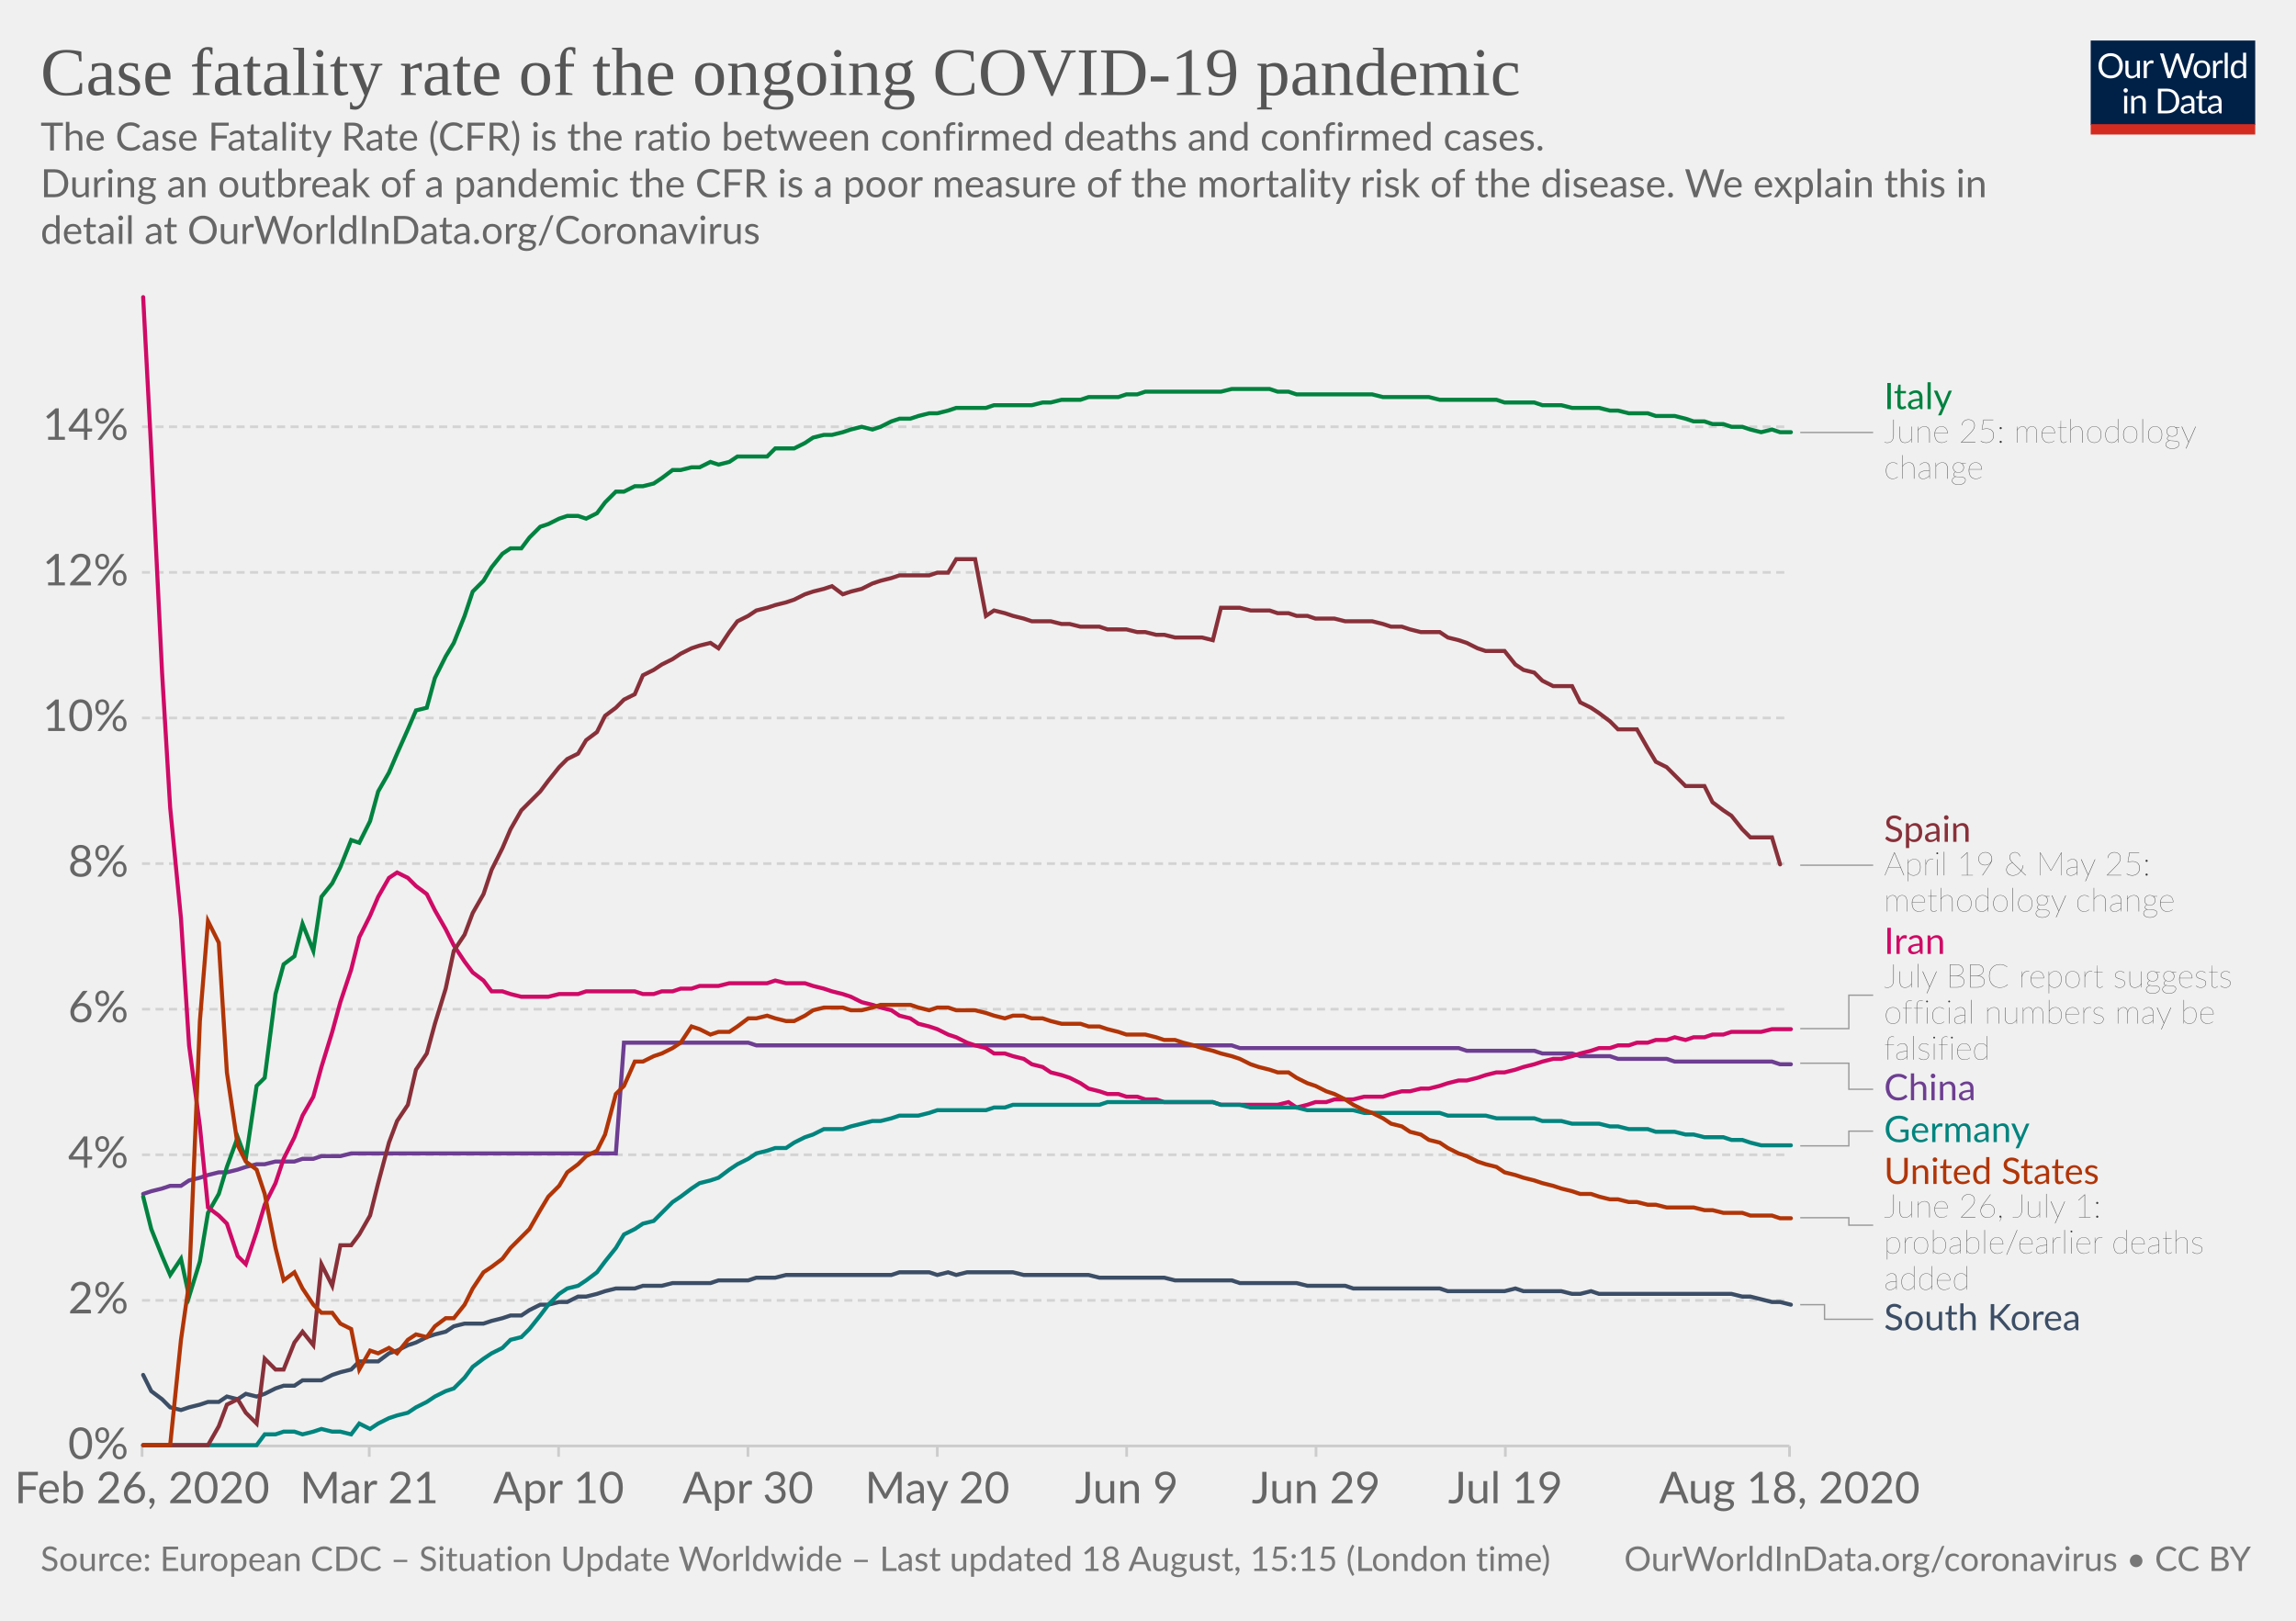
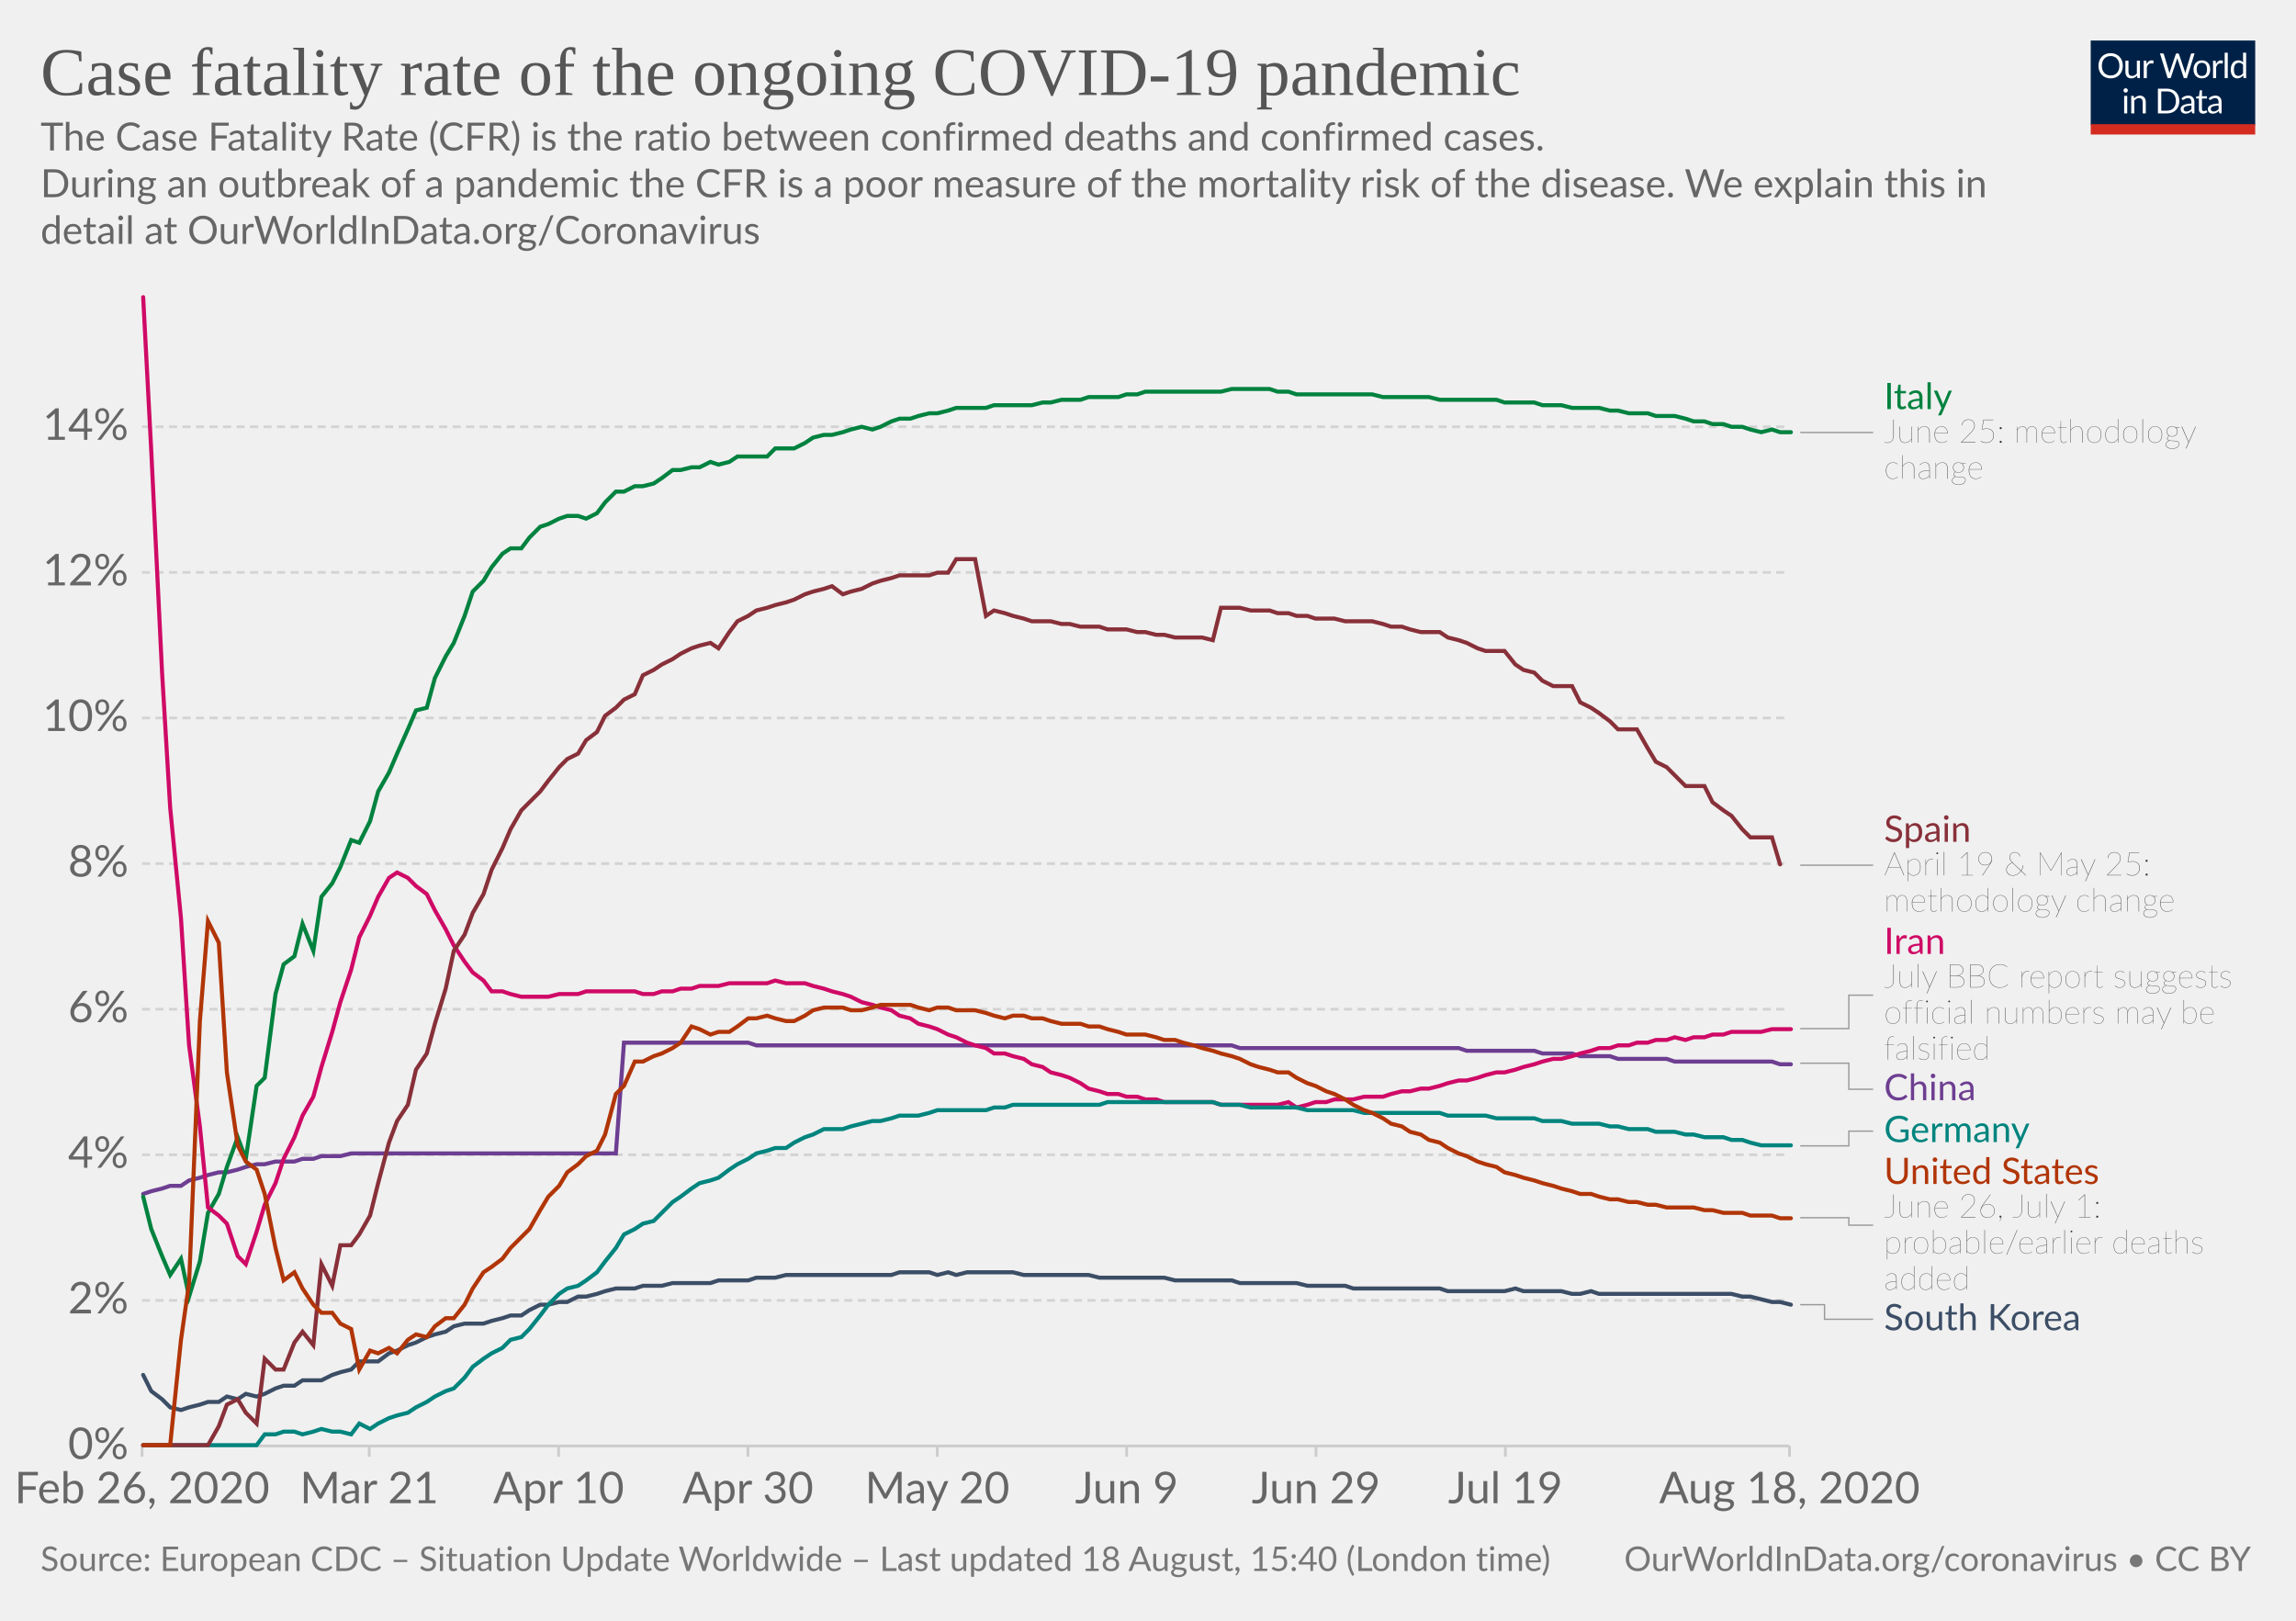
<svg xmlns="http://www.w3.org/2000/svg" version="1.1" style="background-color:#fff;-webkit-font-smoothing:antialiased" width="850" height="600" viewBox="0 0 850 600" font-family="Lato,'Helvetica Neue',Helvetica,Arial,sans-serif" font-size="18" text-rendering="optimizeLegibility">
  <g class="HeaderView">
    <g transform="matrix(.29 0 0 .29 774 15)">
      <svg width="210" height="120" viewBox="0 0 210 120" fill="none">
        <g clip-path="url(#clip0)">
          <path d="M0 0h210v107.89H0V0z" fill="#002147" />
          <path d="M40.98 32.25c0 2.36-.38 4.53-1.12 6.51a14.26 14.26 0 01-8.1 8.4c-1.9.78-4.02 1.17-6.34 1.17a16.6 16.6 0 01-6.33-1.17 14.31 14.31 0 01-8.08-8.4 18.29 18.29 0 01-1.12-6.51c0-2.36.38-4.53 1.12-6.5a14.32 14.32 0 018.07-8.44c1.92-.8 4.03-1.19 6.34-1.19 2.32 0 4.43.4 6.34 1.19 1.92.8 3.56 1.9 4.93 3.34a14.87 14.87 0 013.17 5.1 18.1 18.1 0 011.12 6.5zm-4.38 0c0-1.94-.26-3.68-.8-5.22a10.91 10.91 0 00-2.24-3.89 9.68 9.68 0 00-3.52-2.46 11.95 11.95 0 00-4.62-.86c-1.68 0-3.21.28-4.6.86a9.88 9.88 0 00-3.54 2.46 10.91 10.91 0 00-2.24 3.9c-.53 1.53-.8 3.27-.8 5.2 0 1.94.27 3.68.8 5.22a11.17 11.17 0 002.24 3.9 10.01 10.01 0 003.55 2.44c1.38.56 2.9.83 4.6.83 1.7 0 3.24-.27 4.61-.83a9.8 9.8 0 003.52-2.44 11.17 11.17 0 002.25-3.9c.53-1.54.8-3.28.8-5.21zm26.22-6.54V48H60.5c-.56 0-.9-.27-1.05-.81l-.31-2.4a12.45 12.45 0 01-3.26 2.6c-1.2.64-2.58.96-4.13.96-1.22 0-2.3-.2-3.24-.6a6.52 6.52 0 01-2.33-1.7 7.37 7.37 0 01-1.43-2.67c-.3-1.04-.46-2.2-.46-3.45V25.7h3.91v14.22c0 1.68.38 2.99 1.15 3.91.77.93 1.96 1.39 3.54 1.39 1.16 0 2.24-.27 3.23-.82a10.42 10.42 0 002.8-2.28V25.7h3.91zm8.61 4.47a9.94 9.94 0 012.6-3.56 5.64 5.64 0 013.76-1.3c.47 0 .92.05 1.34.15.44.1.83.27 1.17.49l-.3 2.92c-.09.37-.3.55-.66.55-.2 0-.5-.04-.9-.13a6.21 6.21 0 00-3.24.18c-.54.2-1.03.5-1.47.92-.42.4-.81.9-1.17 1.5-.33.58-.64 1.26-.92 2.02V48H67.7V25.71h2.25c.42 0 .72.08.88.25.16.16.27.44.33.83l.26 3.39zm61.16-13.7L122.75 48h-3.82l-7.99-24.05a21.95 21.95 0 01-.42-1.58 38.36 38.36 0 01-.44 1.58L102.05 48h-3.83L88.4 16.47h3.54c.38 0 .7.1.95.29.26.2.43.43.5.73l6.52 21.9c.1.4.2.83.28 1.28.1.46.2.94.29 1.46l.3-1.46c.12-.47.25-.9.38-1.27l7.41-21.91c.1-.25.26-.48.51-.69.27-.22.58-.33.95-.33h1.23c.38 0 .69.1.92.29.24.2.41.43.53.73l7.4 21.9a28.4 28.4 0 01.68 2.62 29.52 29.52 0 01.52-2.61l6.54-21.91c.07-.27.23-.5.48-.7.27-.21.58-.32.95-.32h3.32zm9.35 8.88c1.63 0 3.1.27 4.4.82a9.43 9.43 0 015.46 5.94c.5 1.4.74 2.98.74 4.73 0 1.76-.25 3.34-.74 4.75a9.43 9.43 0 01-5.46 5.92c-1.3.52-2.77.79-4.4.79-1.64 0-3.12-.27-4.44-.8a9.42 9.42 0 01-3.35-2.3c-.92-1-1.63-2.2-2.13-3.61-.49-1.41-.73-3-.73-4.75s.24-3.33.73-4.73c.5-1.43 1.2-2.64 2.13-3.63a9.4 9.4 0 013.35-2.31c1.32-.55 2.8-.82 4.44-.82zm0 19.89c2.2 0 3.84-.73 4.93-2.2 1.08-1.48 1.63-3.54 1.63-6.18 0-2.66-.55-4.72-1.63-6.2-1.09-1.49-2.73-2.23-4.93-2.23-1.12 0-2.09.2-2.93.57a5.7 5.7 0 00-2.06 1.65 7.5 7.5 0 00-1.24 2.67c-.26 1.04-.4 2.22-.4 3.54 0 2.64.55 4.7 1.64 6.18 1.1 1.47 2.76 2.2 4.99 2.2zm17.97-15.07a9.94 9.94 0 012.6-3.56 5.64 5.64 0 013.76-1.3c.47 0 .91.05 1.34.15.44.1.83.27 1.16.49l-.28 2.92c-.09.37-.31.55-.66.55-.2 0-.5-.04-.9-.13a6.2 6.2 0 00-3.24.18c-.54.2-1.03.5-1.47.92-.43.4-.82.9-1.17 1.5a13.1 13.1 0 00-.92 2.02V48h-3.94V25.71h2.24c.43 0 .72.08.88.25.17.16.28.44.33.83l.27 3.39zm15.04-14.59V48h-3.92V15.6h3.92zm19.55 15.43a6.22 6.22 0 00-2.38-2.05 6.7 6.7 0 00-2.86-.6c-2.07 0-3.66.75-4.77 2.23-1.12 1.48-1.68 3.6-1.68 6.33 0 1.46.13 2.7.38 3.74a7.29 7.29 0 001.1 2.56 4.35 4.35 0 001.78 1.45c.7.3 1.5.46 2.4.46 1.29 0 2.41-.3 3.36-.88a9.6 9.6 0 002.67-2.49V31.02zm3.91-15.43V48h-2.33c-.56 0-.9-.27-1.06-.81l-.35-2.71a12.13 12.13 0 01-3.25 2.77 8.28 8.28 0 01-4.23 1.06 7.31 7.31 0 01-6.14-2.9c-.73-.96-1.3-2.15-1.69-3.57a18.35 18.35 0 01.07-9.48 11.29 11.29 0 011.89-3.7 8.7 8.7 0 017.06-3.34 7.96 7.96 0 016.12 2.62V15.59h3.91zM46.61 70.71V93H42.7V70.71h3.91zm.84-7c0 .39-.08.75-.24 1.09a2.81 2.81 0 01-1.52 1.47 2.67 2.67 0 01-2.16 0 2.9 2.9 0 01-1.45-1.47 2.67 2.67 0 010-2.16c.15-.35.35-.65.6-.9.25-.27.53-.47.85-.62a2.67 2.67 0 012.16 0c.35.15.65.35.9.62.27.25.47.55.62.9.16.34.24.7.24 1.08zm7.97 10.24c.49-.54 1-1.04 1.54-1.48a9.85 9.85 0 013.66-1.84 8.96 8.96 0 015.43.35c.94.4 1.72.97 2.33 1.71a7.36 7.36 0 011.43 2.67c.32 1.04.49 2.19.49 3.45V93h-3.94V78.81c0-1.69-.4-3-1.17-3.92-.76-.93-1.93-1.4-3.5-1.4a6.6 6.6 0 00-3.25.83c-1 .56-1.92 1.31-2.77 2.27V93h-3.94V70.71h2.35c.56 0 .9.28 1.04.82l.3 2.42zm57.7 3.3c0 2.36-.37 4.5-1.11 6.44a14.3 14.3 0 01-3.17 4.98 14.1 14.1 0 01-4.93 3.2c-1.9.76-4.02 1.13-6.33 1.13H85.8V61.47h11.77c2.31 0 4.42.39 6.33 1.15a13.8 13.8 0 018.1 8.18 17.75 17.75 0 011.12 6.45zm-4.37 0c0-1.94-.26-3.67-.8-5.2a10.94 10.94 0 00-2.23-3.87 9.57 9.57 0 00-3.53-2.42 12.23 12.23 0 00-4.61-.83h-7.5v24.62h7.5c1.7 0 3.24-.28 4.61-.84a9.7 9.7 0 003.53-2.4 10.94 10.94 0 002.24-3.87c.53-1.53.8-3.26.8-5.2zm19.8 5.72c-1.8.06-3.34.2-4.62.44-1.26.22-2.3.51-3.1.88-.8.36-1.37.8-1.74 1.3-.35.5-.53 1.05-.53 1.67 0 .58.1 1.1.3 1.52a3 3 0 00.76 1.05c.34.27.73.46 1.17.6.45.11.94.17 1.45.17a7.28 7.28 0 003.5-.81 11.95 11.95 0 002.82-2.2v-4.62zm-12.65-9.11a12.73 12.73 0 013.98-2.66c1.43-.59 3-.88 4.73-.88 1.25 0 2.36.2 3.33.61a6.81 6.81 0 013.94 4.38c.33 1.04.5 2.19.5 3.43V93h-1.74a1.8 1.8 0 01-.88-.18c-.2-.13-.36-.38-.48-.74l-.44-2.12c-.59.55-1.16 1.03-1.72 1.46a9.48 9.48 0 01-3.74 1.7c-.69.15-1.46.23-2.3.23-.87 0-1.69-.12-2.45-.35a5.34 5.34 0 01-3.34-2.93 6.64 6.64 0 01-.49-2.64c0-.88.25-1.72.73-2.53a6.33 6.33 0 012.35-2.17c1.09-.63 2.5-1.15 4.25-1.54 1.75-.41 3.89-.65 6.42-.7v-1.75c0-1.73-.37-3.03-1.12-3.91-.75-.9-1.84-1.34-3.28-1.34-.97 0-1.78.12-2.44.37-.64.23-1.2.5-1.7.81l-1.23.82c-.33.23-.67.35-1 .35-.27 0-.5-.07-.69-.2a2.1 2.1 0 01-.48-.53l-.7-1.25zm27.67 19.5c-1.76 0-3.12-.5-4.07-1.48-.94-.98-1.41-2.4-1.41-4.25V74h-2.68a.9.9 0 01-.6-.2c-.16-.14-.24-.36-.24-.66v-1.56l3.65-.46.9-6.89a.9.9 0 01.29-.52.88.88 0 01.62-.22H142v7.67h6.44V74H142v13.38c0 .94.22 1.63.68 2.09.45.45 1.04.68 1.76.68a3.21 3.21 0 001.85-.53l.55-.35c.16-.12.3-.18.41-.18.2 0 .4.13.55.38l1.15 1.87a7.45 7.45 0 01-2.44 1.5c-.96.35-1.94.52-2.95.52zm19.68-10.4c-1.8.07-3.34.21-4.62.45-1.26.22-2.3.51-3.1.88-.8.36-1.37.8-1.74 1.3-.35.5-.53 1.05-.53 1.67 0 .58.1 1.1.3 1.52.18.42.44.77.76 1.05.34.27.73.46 1.17.6.45.11.94.17 1.45.17a7.3 7.3 0 003.5-.81 12.04 12.04 0 002.82-2.2v-4.62zm-12.65-9.1a12.72 12.72 0 013.99-2.66c1.42-.59 3-.88 4.72-.88 1.25 0 2.36.2 3.33.61a6.81 6.81 0 013.94 4.38c.33 1.04.5 2.19.5 3.43V93h-1.74a1.8 1.8 0 01-.88-.18c-.2-.13-.36-.38-.48-.74l-.44-2.12c-.59.55-1.16 1.03-1.72 1.46a9.48 9.48 0 01-3.74 1.7c-.69.15-1.46.23-2.3.23-.87 0-1.69-.12-2.45-.35a5.33 5.33 0 01-3.34-2.93 6.62 6.62 0 01-.49-2.64c0-.88.25-1.72.73-2.53a6.33 6.33 0 012.35-2.17c1.09-.63 2.5-1.15 4.25-1.54a31.2 31.2 0 016.42-.7v-1.75c0-1.73-.37-3.03-1.12-3.91-.75-.9-1.84-1.34-3.28-1.34-.97 0-1.78.12-2.44.37-.64.23-1.2.5-1.7.81-.46.3-.87.57-1.22.82-.34.23-.68.35-1.02.35-.26 0-.49-.07-.68-.2a1.88 1.88 0 01-.48-.53l-.7-1.25z" fill="#fff" />
          <path fill="#D42B21" d="M0 106.79h210V120H0z" />
        </g>
        <defs>
          <clipPath id="clip0">
            <path fill="#fff" d="M0 0h210v120H0z" />
          </clipPath>
        </defs>
      </svg>
    </g>
    <a href="https://ourworldindata.org/grapher/case-fatality-rate-covid-19" target="_blank" font-family="&quot;Playfair Display&quot;,Georgia,&quot;Times New Roman&quot;,serif">
      <text font-size="25.2" x="15" y="35.2" fill="#555">
        <tspan x="15" y="35.16">Case fatality rate of the ongoing COVID-19 pandemic</tspan>
      </text>
    </a>
    <text font-size="14.4" x="15" y="55.7" fill="#666">
      <tspan x="15" y="55.72">The Case Fatality Rate (CFR) is the ratio between confirmed deaths and confirmed cases.</tspan>
      <tspan x="15" y="73"> During an outbreak of a pandemic the CFR is a poor measure of the mortality risk of the disease. We explain this in</tspan>
      <tspan x="15" y="90.28">detail at OurWorldInData.org/Coronavirus</tspan>
    </text>
  </g>
  <g class="LineChart">
    <defs>
      <clipPath id="a">
        <path d="M42.56 0h830v893.4h-830z" />
      </clipPath>
    </defs>
    <g class="AxisBoxView">
      <g class="HorizontalAxis">
        <path stroke="#ccc" d="M52.6 535.3v4M136.7 535.3v4M206.8 535.3v4M276.9 535.3v4M347 535.3v4M417.1 535.3v4M487.2 535.3v4M557.3 535.3v4M662.5 535.3v4" />
        <text x="52.6" y="556.5" fill="#666" text-anchor="middle" font-size="16.2">Feb 26, 2020</text>
        <text x="136.7" y="556.5" fill="#666" text-anchor="middle" font-size="16.2">Mar 21</text>
        <text x="206.8" y="556.5" fill="#666" text-anchor="middle" font-size="16.2">Apr 10</text>
        <text x="276.9" y="556.5" fill="#666" text-anchor="middle" font-size="16.2">Apr 30</text>
        <text x="347" y="556.5" fill="#666" text-anchor="middle" font-size="16.2">May 20</text>
        <text x="417.1" y="556.5" fill="#666" text-anchor="middle" font-size="16.2">Jun 9</text>
        <text x="487.2" y="556.5" fill="#666" text-anchor="middle" font-size="16.2">Jun 29</text>
        <text x="557.3" y="556.5" fill="#666" text-anchor="middle" font-size="16.2">Jul 19</text>
        <text x="662.5" y="556.5" fill="#666" text-anchor="middle" font-size="16.2">Aug 18, 2020</text>
      </g>
      <g class="VerticalAxis" fill="#666" dominant-baseline="middle" text-anchor="end" font-size="16.2">
        <text x="47.56" y="535.3">0%</text>
        <text x="47.56" y="481.4">2%</text>
        <text x="47.56" y="427.5">4%</text>
        <text x="47.56" y="373.6">6%</text>
        <text x="47.56" y="319.7">8%</text>
        <text x="47.56" y="265.8">10%</text>
        <text x="47.56" y="211.9">12%</text>
        <text x="47.56" y="158">14%</text>
      </g>
      <g class="AxisGridLines horizontalLines">
        <path stroke="#ccc" d="M52.56 535.3h609.9" />
        <path stroke="#d3d3d3" stroke-dasharray="3,2" d="M52.56 481.4h609.9M52.56 427.5h609.9M52.56 373.6h609.9M52.56 319.7h609.9M52.56 265.8h609.9M52.56 211.9h609.9M52.56 158h609.9" />
      </g>
    </g>
    <g clip-path="url(#a)">
      <g class="HeightedLegend" cursor="pointer">
        <g class="legendMark">
          <g class="indicator">
            <path d="M666.46 160.1h13.5v0h13.5" stroke="#999" stroke-width=".5" fill="none" />
          </g>
          <text font-size="13.5" x="697.5" y="151.4" fill="#00823F">
            <tspan x="697.46" y="151.45">Italy</tspan>
          </text>
          <text font-size="12.15" x="697.5" y="163.9" fill="#333" class="textAnnotation" font-weight="lighter">
            <tspan x="697.46" y="163.87">June 25: methodology</tspan>
            <tspan x="697.46" y="177.23">change</tspan>
          </text>
        </g>
        <g class="legendMark">
          <g class="indicator">
            <path d="M666.46 320.3h13.5v0h13.5" stroke="#999" stroke-width=".5" fill="none" />
          </g>
          <text font-size="13.5" x="697.5" y="311.7" fill="#883039">
            <tspan x="697.46" y="311.65">Spain</tspan>
          </text>
          <text font-size="12.15" x="697.5" y="324.1" fill="#333" class="textAnnotation" font-weight="lighter">
            <tspan x="697.46" y="324.07">April 19 &amp; May 25:</tspan>
            <tspan x="697.46" y="337.44">methodology change</tspan>
          </text>
        </g>
        <g class="legendMark">
          <g class="indicator">
            <path d="M666.46 380.8h18v-12.38h9" stroke="#999" stroke-width=".5" fill="none" />
          </g>
          <text font-size="13.5" x="697.5" y="353.1" fill="#CF0A66">
            <tspan x="697.46" y="353.15">Iran</tspan>
          </text>
          <text font-size="12.15" x="697.5" y="365.6" fill="#333" class="textAnnotation" font-weight="lighter">
            <tspan x="697.46" y="365.57">July BBC report suggests</tspan>
            <tspan x="697.46" y="378.93">official numbers may be</tspan>
            <tspan x="697.46" y="392.3">falsified</tspan>
          </text>
        </g>
        <g class="legendMark">
          <g class="indicator">
            <path d="M666.46 393.6h18v9.65h9" stroke="#999" stroke-width=".5" fill="none" />
          </g>
          <text font-size="13.5" x="697.5" y="407.3" fill="#6D3E91">
            <tspan x="697.46" y="407.3">China</tspan>
          </text>
        </g>
        <g class="legendMark">
          <g class="indicator">
            <path d="M666.46 424.2h18v-5.45h9" stroke="#999" stroke-width=".5" fill="none" />
          </g>
          <text font-size="13.5" x="697.5" y="422.8" fill="#00847E">
            <tspan x="697.46" y="422.8">Germany</tspan>
          </text>
        </g>
        <g class="legendMark">
          <g class="indicator">
            <path d="M666.46 450.8h18v2.77h9" stroke="#999" stroke-width=".5" fill="none" />
          </g>
          <text font-size="13.5" x="697.5" y="438.3" fill="#B13507">
            <tspan x="697.46" y="438.3">United States</tspan>
          </text>
          <text font-size="12.15" x="697.5" y="450.7" fill="#333" class="textAnnotation" font-weight="lighter">
            <tspan x="697.46" y="450.72">June 26, July 1:</tspan>
            <tspan x="697.46" y="464.08">probable/earlier deaths</tspan>
            <tspan x="697.46" y="477.45">added</tspan>
          </text>
        </g>
        <g class="legendMark">
          <g class="indicator">
            <path d="M666.46 483h9v5.4h18" stroke="#999" stroke-width=".5" fill="none" />
          </g>
          <text font-size="13.5" x="697.5" y="492.4" fill="#3C4E66">
            <tspan x="697.46" y="492.45">South Korea</tspan>
          </text>
        </g>
      </g>
      <g class="Lines">
        <g class="key-China_0">
          <path stroke="#6D3E91" stroke-linecap="round" d="M53 442l3-1 4-1 3-1h4l3-2 4-1 3-1 4-1h3l4-1 3-1 4-1h3l4-1h7l3-1h4l3-1h7l4-1h98l3-41h46l3 1h176l3 1h81l3 1h25l3 1h11l3 1h11l3 1h18l3 1h36l3 1h4" fill="none" stroke-width="1.5" />
        </g>
        <g class="key-Italy_0">
          <path stroke="#00823F" stroke-linecap="round" d="M53 443l3 12 4 10 3 7 4-6 3 14 4-13 3-18 4-7 3-10 4-11 3 8 4-27 3-3 4-31 3-11 4-3 3-12 4 10 3-20 4-5 3-6 4-10 3 1 4-8 3-11 4-7 3-7 4-9 3-7 4-1 3-11 4-8 3-5 4-10 3-9 4-4 3-5 4-5 3-2h4l3-4 4-4 3-1 4-2 3-1h4l3 1 4-2 3-4 4-4h3l4-2h3l4-1 3-2 4-3h3l4-1h3l4-2 3 1 4-1 3-2h11l3-3h7l4-2 3-2 4-1h3l4-1 3-1 4-1 4 1 3-1 4-2 3-1h4l3-1 4-1h3l4-1 3-1h11l3-1h14l4-1h3l4-1h7l3-1h11l3-1h4l3-1h28l4-1h14l3 1h4l3 1h28l4 1h17l4 1h21l3 1h11l3 1h7l4 1h10l4 1h3l4 1h7l3 1h7l4 1 3 1h4l3 1h4l3 1h4l3 1 4 1 4-1 3 1h4" fill="none" stroke-width="1.5" />
        </g>
        <g class="key-South-Korea_0">
          <path stroke="#3C4E66" stroke-linecap="round" d="M53 509l3 6 4 3 3 3 4 1 3-1 4-1 3-1h4l3-2 4 1 3-2 4 1 3-1 4-2 3-1h4l3-2h7l4-2 3-1 4-1 3-3h7l4-3 3-1 4-2 3-1 4-2 3-1 4-1 3-2 4-1h7l3-1 4-1 3-1h4l3-2 4-2h3l4-1h3l4-2h3l4-1 3-1 4-1h7l3-1h7l4-1h14l3-1h11l3-1h7l4-1h39l3-1h11l3 1 4-1 3 1 4-1h17l4 1h24l4 1h24l4 1h21l3 1h21l4 1h14l3 1h32l3 1h21l4-1 3 1h14l4 1h3l4-1 3 1h49l4 1h3l4 1 4 1h3l4 1" fill="none" stroke-width="1.5" />
        </g>
        <g class="key-Iran_0">
          <path stroke="#CF0A66" stroke-linecap="round" d="M53 110l3 57 4 82 3 50 4 41 3 47 4 30 3 30 4 3 3 3 4 12 3 3 4-12 3-10 4-8 3-9 4-8 3-8 4-7 3-11 4-13 3-11 4-12 3-12 4-8 3-7 4-7 3-2 4 2 3 3 4 3 3 6 4 7 3 6 4 6 3 4 4 3 3 4h4l3 1 4 1h10l4-1h7l3-1h18l3 1h4l3-1h4l3-1h4l3-1h7l4-1h14l3-1 4 1h7l3 1 4 1 3 1 4 1 3 1 4 2 4 1 3 1 4 1 3 2 4 1 3 2 4 1 3 1 4 2 3 1 4 2 3 1 4 1 3 2h4l3 1 4 1 3 2 4 1 3 2 4 1 3 1 4 2 3 2 4 1 3 1h4l3 1h4l3 1h4l3 1h18l3 1h21l4-1 3 2 4-1 3-1h4l3-1h7l4-1h7l3-1 4-1h3l4-1h3l4-1 3-1 4-1h3l4-1 3-1 4-1h3l4-1 3-1 4-1 3-1 4-1h3l4-1 3-1 4-1 3-1h4l3-1h4l3-1h4l3-1h4l3-1 4 1 3-1h4l3-1h4l3-1h11l4-1h7" fill="none" stroke-width="1.5" />
        </g>
        <g class="key-Germany_0">
          <path stroke="#00847E" stroke-linecap="round" d="M53 535h42l3-4h4l3-1h4l3 1 4-1 3-1 4 1h3l4 1 3-4 4 2 3-2 4-2 3-1 4-1 3-2 4-2 3-2 4-2 3-1 4-4 3-4 4-3 3-2 4-2 3-3 4-1 3-3 4-5 3-4 4-4 3-2 4-1 3-2 4-3 3-4 4-5 3-5 4-2 3-2 4-1 3-3 4-4 3-2 4-3 3-2 4-1 3-1 4-3 3-2 4-2 3-2 4-1 3-1h4l3-2 4-2 3-1 4-2h7l3-1 4-1 4-1h3l4-1 3-1h7l4-1 3-1h18l3-1h4l3-1h32l3-1h39l3 1h7l4 1h17l4 1h17l4 1h28l3 1h14l4 1h14l3 1h7l4 1h10l4 1h3l4 1h7l3 1h7l4 1h3l4 1h7l3 1h4l3 1 4 1h11" fill="none" stroke-width="1.5" />
        </g>
        <g class="key-Spain_0">
          <path stroke="#883039" stroke-linecap="round" d="M53 535h24l4-7 3-8 4-2 3 5 4 4 3-24 4 4h3l4-10 3-4 4 5 3-30 4 8 3-15h4l3-4 4-7 3-12 4-15 3-8 4-6 3-13 4-6 3-11 4-13 3-14 4-6 3-8 4-7 3-9 4-8 3-7 4-7 3-3 4-4 3-4 4-5 3-3 4-2 3-5 4-3 3-6 4-3 3-3 4-2 3-7 4-2 3-2 4-2 3-2 4-2 3-1 4-1 3 2 4-6 3-4 4-2 3-2 4-1 3-1 4-1 3-1 4-2 3-1 4-1 3-1 4 3 3-1 4-1 4-2 3-1 4-1 3-1h11l3-1h4l3-5h7l4 21 3-2 4 1 3 1 4 1 3 1h7l4 1h3l4 1h7l3 1h7l4 1h3l4 1h3l4 1h10l4 1 3-12h7l4 1h7l3 1h4l3 1h4l3 1h7l4 1h10l4 1 3 1h4l3 1 4 1h7l3 2 4 1 3 1 4 2 3 1h7l4 5 3 2 4 1 3 3 4 2h7l3 6 4 2 3 2 4 3 3 3h7l4 7 3 5 4 2 3 3 4 4h7l3 6 4 3 3 2 4 5 3 3h8l3 10" fill="none" stroke-width="1.5" />
        </g>
        <g class="key-United-States_0">
          <path stroke="#B13507" stroke-linecap="round" d="M53 535h10l4-39 3-21 4-97 3-37 4 8 3 48 4 27 3 6 4 3 3 9 4 20 3 12 4-3 3 6 4 6 3 3h4l3 4 4 2 3 15 4-7 3 1 4-2 3 2 4-5 3-2 4 1 3-4 4-3h3l4-5 3-6 4-6 3-2 4-3 3-4 4-4 3-3 4-7 3-5 4-4 3-5 4-3 3-3 4-2 3-6 4-15 3-3 4-9h3l4-2 3-1 4-2 3-2 4-6 3 1 4 2 3-1h4l3-2 4-3h3l4-1 3 1 4 1h3l4-2 3-2 4-1h7l3 1h4l4-1 3-1h11l3 1 4 1 3-1h4l3 1h7l4 1 3 1 4 1 3-1h4l3 1h4l3 1 4 1h7l3 1h4l3 1 4 1 3 1h7l4 1 3 1h4l3 1 4 1 3 1 4 1 3 1 4 1 3 1 4 2 3 1 4 1 3 1h4l3 2 4 2 3 1 4 2 3 1 4 2 3 2 4 2 3 1 4 2 3 2 4 1 3 2 4 1 3 2 4 1 3 2 4 2 3 1 4 2 3 1 4 1 3 2 4 1 3 1 4 1 3 1 4 1 3 1 4 1 3 1h4l3 1 4 1h3l4 1h3l4 1h3l4 1h10l4 1h3l4 1h7l3 1h8l3 1h4" fill="none" stroke-width="1.5" />
        </g>
      </g>
    </g>
  </g>
  <g class="SourcesFooter" fill="#777">
    <g class="clickable" fill="#777">
      <text font-size="12.6" x="15" y="581.6">
-         <tspan x="15" y="581.58">Source: European CDC – Situation Update Worldwide – Last updated 18 August, 15:15 (London time)</tspan>
+         <tspan x="15" y="581.58">Source: European CDC – Situation Update Worldwide – Last updated 18 August, 15:40 (London time)</tspan>
      </text>
    </g>
    <text font-size="12.6" x="601.3" y="581.6">
      <tspan x="601.27" y="581.58">
        <a target="_blank" href="https://ourworldindata.org/coronavirus" fill="#777">OurWorldInData.org/coronavirus</a> • <a class="cclogo" href="http://creativecommons.org/licenses/by/4.0/deed.en_US" target="_blank" fill="#777">CC BY</a>
      </tspan>
    </text>
  </g>
</svg>
